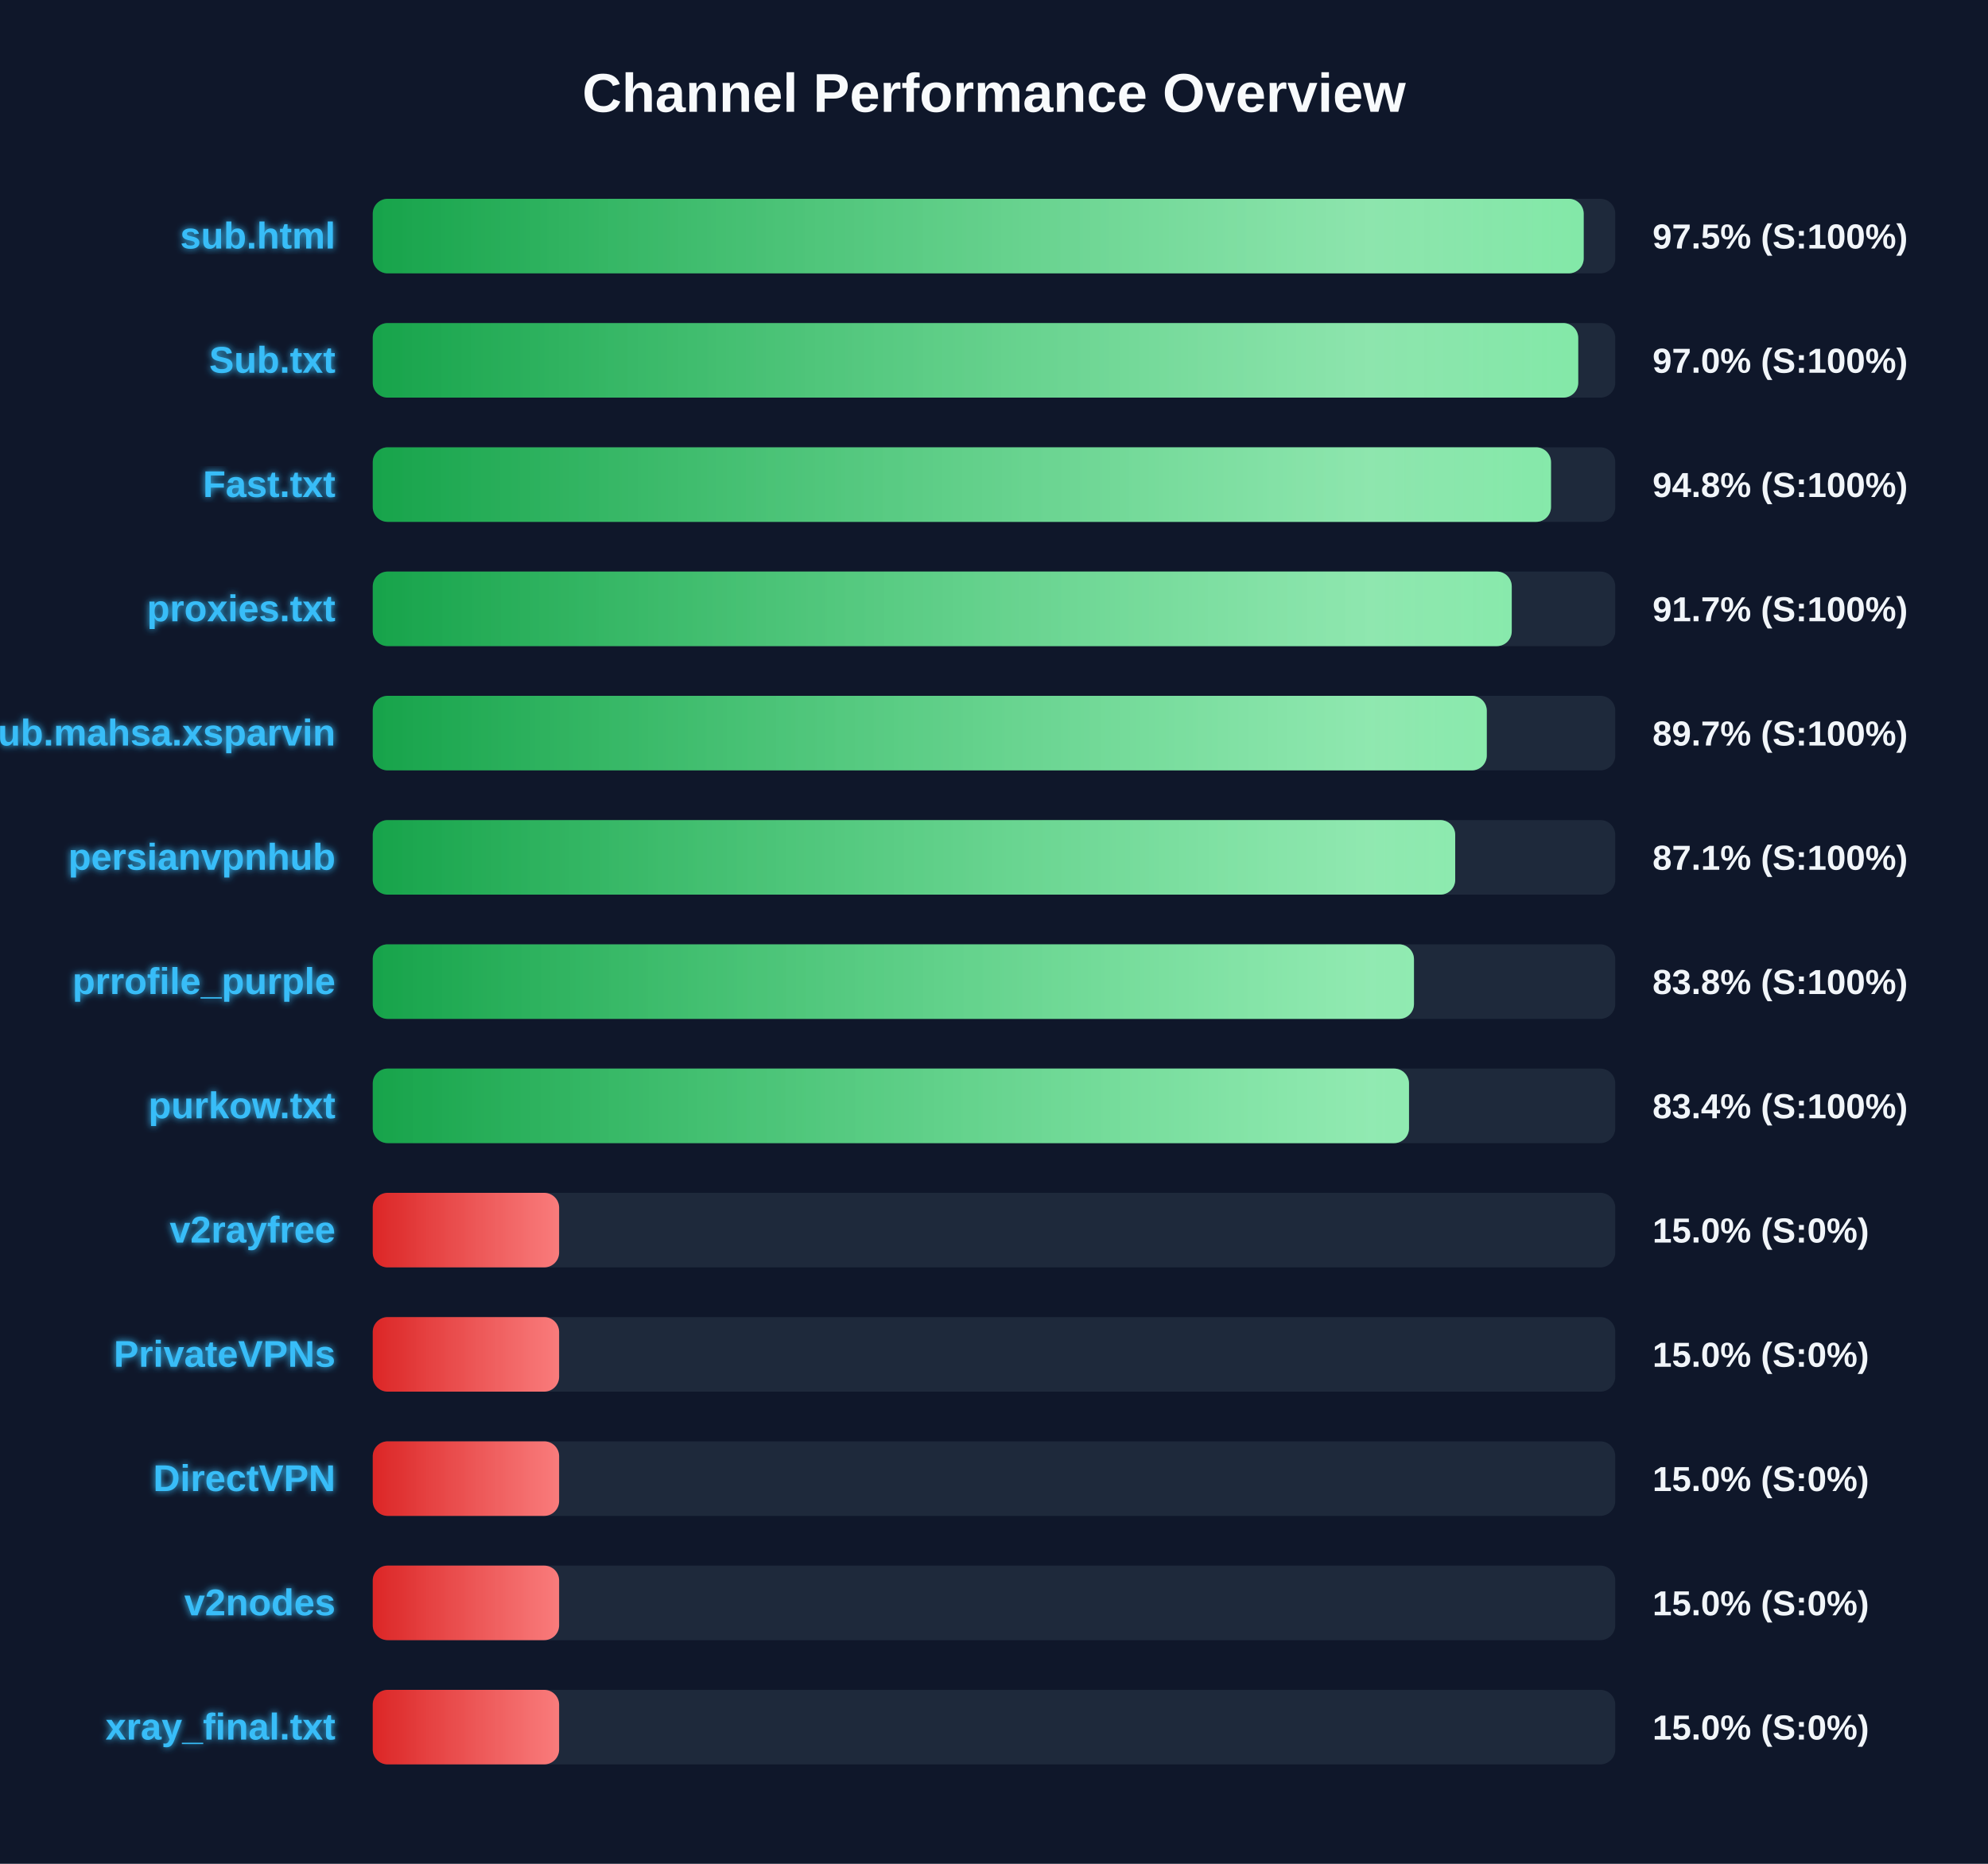
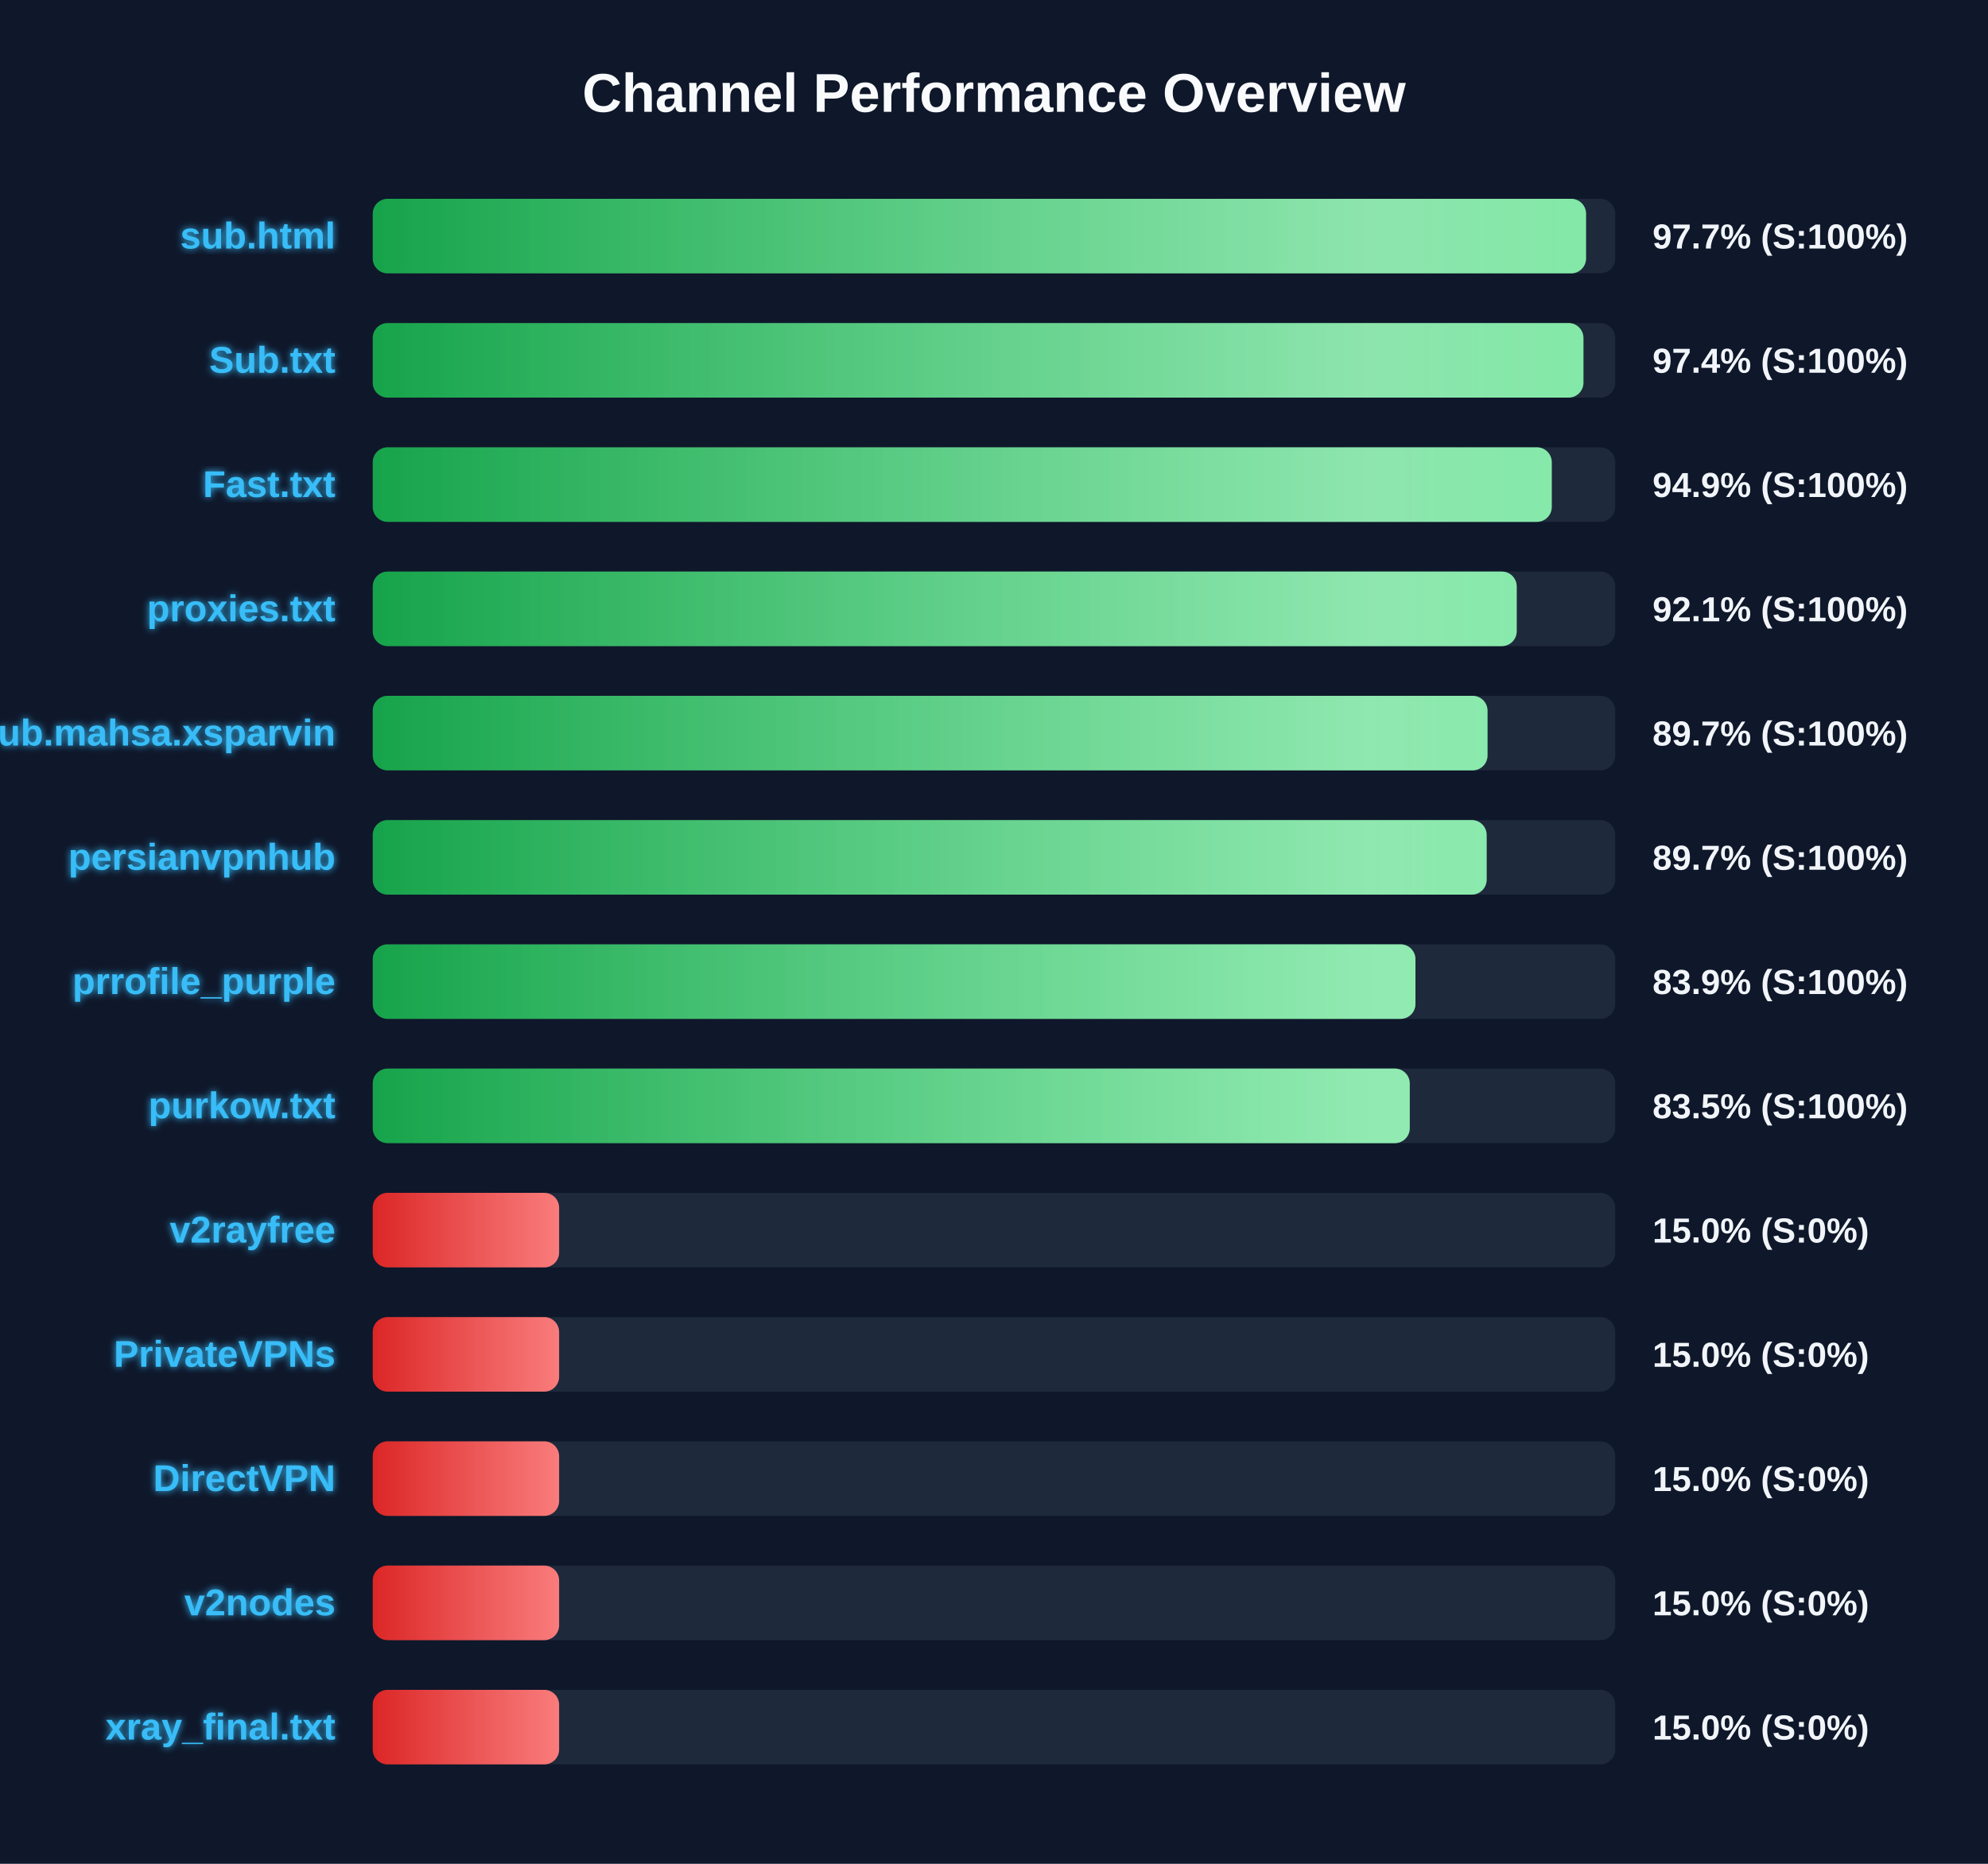
<svg xmlns="http://www.w3.org/2000/svg" width="800" height="750" version="1.1">
  <defs>
    <linearGradient id="grad-green" x1="0%" y1="0%" x2="100%" y2="0%">
      <stop offset="0%" stop-color="#16a34a" />
      <stop offset="100%" stop-color="#4ade80" />
    </linearGradient>
    <linearGradient id="grad-yellow" x1="0%" y1="0%" x2="100%" y2="0%">
      <stop offset="0%" stop-color="#ca8a04" />
      <stop offset="100%" stop-color="#fde047" />
    </linearGradient>
    <linearGradient id="grad-red" x1="0%" y1="0%" x2="100%" y2="0%">
      <stop offset="0%" stop-color="#dc2626" />
      <stop offset="100%" stop-color="#f87171" />
    </linearGradient>
    <linearGradient id="shimmer" x1="0%" y1="0%" x2="100%" y2="0%">
      <stop offset="0%" stop-color="rgba(255,255,255,0)" />
      <stop offset="50%" stop-color="rgba(255,255,255,0.4)" />
      <stop offset="100%" stop-color="rgba(255,255,255,0)" />
    </linearGradient>
    <filter id="glow" x="-20%" y="-20%" width="140%" height="140%">
      <feGaussianBlur stdDeviation="1.5" result="blur" />
      <feComposite in="SourceGraphic" in2="blur" operator="over" />
    </filter>
  </defs>
  <style>
        .bg-rect { fill: #0f172a; }
        .title { font: bold 22px 'Segoe UI', Arial, sans-serif; fill: #f8fafc; }
        .row { font: bold 15px 'Segoe UI', Arial, sans-serif; fill: #38bdf8; filter: url(#glow); }
        .score { font: bold 14px 'Segoe UI', Arial, sans-serif; fill: #f1f5f9; }
        @keyframes shimmer-anim {
            0% { transform: translateX(-100%); }
            100% { transform: translateX(200%); }
        }
        .shimmer-rect {
            animation: shimmer-anim 2.5s infinite linear;
        }
    </style>
  <rect width="100%" height="100%" class="bg-rect" />
  <text x="400" y="45" text-anchor="middle" class="title">Channel Performance Overview</text>
  <rect x="150" y="80" width="500" height="30" fill="#1e293b" rx="6" />
  <clipPath id="clip-0">
-     <rect x="150" y="80" width="487.3" height="30" rx="6" />
+     <rect x="150" y="80" width="488.25" height="30" rx="6" />
  </clipPath>
-   <rect x="150" y="80" width="487.3" height="30" fill="url(#grad-green)" rx="6" />
+   <rect x="150" y="80" width="488.25" height="30" fill="url(#grad-green)" rx="6" />
  <g clip-path="url(#clip-0)">
    <rect x="150" y="80" width="100%" height="30" fill="url(#shimmer)" class="shimmer-rect" />
  </g>
  <text x="135" y="100" text-anchor="end" class="row">sub.html</text>
-   <text x="665" y="100" text-anchor="start" class="score">97.5% (S:100%)</text>
+   <text x="665" y="100" text-anchor="start" class="score">97.7% (S:100%)</text>
  <rect x="150" y="130" width="500" height="30" fill="#1e293b" rx="6" />
  <clipPath id="clip-1">
-     <rect x="150" y="130" width="485.1" height="30" rx="6" />
+     <rect x="150" y="130" width="487.2" height="30" rx="6" />
  </clipPath>
-   <rect x="150" y="130" width="485.1" height="30" fill="url(#grad-green)" rx="6" />
+   <rect x="150" y="130" width="487.2" height="30" fill="url(#grad-green)" rx="6" />
  <g clip-path="url(#clip-1)">
    <rect x="150" y="130" width="100%" height="30" fill="url(#shimmer)" class="shimmer-rect" />
  </g>
  <text x="135" y="150" text-anchor="end" class="row">Sub.txt</text>
-   <text x="665" y="150" text-anchor="start" class="score">97.0% (S:100%)</text>
+   <text x="665" y="150" text-anchor="start" class="score">97.4% (S:100%)</text>
  <rect x="150" y="180" width="500" height="30" fill="#1e293b" rx="6" />
  <clipPath id="clip-2">
-     <rect x="150" y="180" width="474.15" height="30" rx="6" />
+     <rect x="150" y="180" width="474.45" height="30" rx="6" />
  </clipPath>
-   <rect x="150" y="180" width="474.15" height="30" fill="url(#grad-green)" rx="6" />
+   <rect x="150" y="180" width="474.45" height="30" fill="url(#grad-green)" rx="6" />
  <g clip-path="url(#clip-2)">
    <rect x="150" y="180" width="100%" height="30" fill="url(#shimmer)" class="shimmer-rect" />
  </g>
  <text x="135" y="200" text-anchor="end" class="row">Fast.txt</text>
-   <text x="665" y="200" text-anchor="start" class="score">94.8% (S:100%)</text>
+   <text x="665" y="200" text-anchor="start" class="score">94.9% (S:100%)</text>
  <rect x="150" y="230" width="500" height="30" fill="#1e293b" rx="6" />
  <clipPath id="clip-3">
-     <rect x="150" y="230" width="458.35" height="30" rx="6" />
+     <rect x="150" y="230" width="460.35" height="30" rx="6" />
  </clipPath>
-   <rect x="150" y="230" width="458.35" height="30" fill="url(#grad-green)" rx="6" />
+   <rect x="150" y="230" width="460.35" height="30" fill="url(#grad-green)" rx="6" />
  <g clip-path="url(#clip-3)">
    <rect x="150" y="230" width="100%" height="30" fill="url(#shimmer)" class="shimmer-rect" />
  </g>
  <text x="135" y="250" text-anchor="end" class="row">proxies.txt</text>
-   <text x="665" y="250" text-anchor="start" class="score">91.7% (S:100%)</text>
+   <text x="665" y="250" text-anchor="start" class="score">92.1% (S:100%)</text>
  <rect x="150" y="280" width="500" height="30" fill="#1e293b" rx="6" />
  <clipPath id="clip-4">
-     <rect x="150" y="280" width="448.3" height="30" rx="6" />
+     <rect x="150" y="280" width="448.6" height="30" rx="6" />
  </clipPath>
-   <rect x="150" y="280" width="448.3" height="30" fill="url(#grad-green)" rx="6" />
+   <rect x="150" y="280" width="448.6" height="30" fill="url(#grad-green)" rx="6" />
  <g clip-path="url(#clip-4)">
    <rect x="150" y="280" width="100%" height="30" fill="url(#shimmer)" class="shimmer-rect" />
  </g>
  <text x="135" y="300" text-anchor="end" class="row">Sub.mahsa.xsparvin</text>
  <text x="665" y="300" text-anchor="start" class="score">89.7% (S:100%)</text>
  <rect x="150" y="330" width="500" height="30" fill="#1e293b" rx="6" />
  <clipPath id="clip-5">
-     <rect x="150" y="330" width="435.6" height="30" rx="6" />
+     <rect x="150" y="330" width="448.25" height="30" rx="6" />
  </clipPath>
-   <rect x="150" y="330" width="435.6" height="30" fill="url(#grad-green)" rx="6" />
+   <rect x="150" y="330" width="448.25" height="30" fill="url(#grad-green)" rx="6" />
  <g clip-path="url(#clip-5)">
    <rect x="150" y="330" width="100%" height="30" fill="url(#shimmer)" class="shimmer-rect" />
  </g>
  <text x="135" y="350" text-anchor="end" class="row">persianvpnhub</text>
-   <text x="665" y="350" text-anchor="start" class="score">87.1% (S:100%)</text>
+   <text x="665" y="350" text-anchor="start" class="score">89.7% (S:100%)</text>
  <rect x="150" y="380" width="500" height="30" fill="#1e293b" rx="6" />
  <clipPath id="clip-6">
-     <rect x="150" y="380" width="419.0" height="30" rx="6" />
+     <rect x="150" y="380" width="419.6" height="30" rx="6" />
  </clipPath>
-   <rect x="150" y="380" width="419.0" height="30" fill="url(#grad-green)" rx="6" />
+   <rect x="150" y="380" width="419.6" height="30" fill="url(#grad-green)" rx="6" />
  <g clip-path="url(#clip-6)">
    <rect x="150" y="380" width="100%" height="30" fill="url(#shimmer)" class="shimmer-rect" />
  </g>
  <text x="135" y="400" text-anchor="end" class="row">prrofile_purple</text>
-   <text x="665" y="400" text-anchor="start" class="score">83.8% (S:100%)</text>
+   <text x="665" y="400" text-anchor="start" class="score">83.9% (S:100%)</text>
  <rect x="150" y="430" width="500" height="30" fill="#1e293b" rx="6" />
  <clipPath id="clip-7">
-     <rect x="150" y="430" width="417.0" height="30" rx="6" />
+     <rect x="150" y="430" width="417.3" height="30" rx="6" />
  </clipPath>
-   <rect x="150" y="430" width="417.0" height="30" fill="url(#grad-green)" rx="6" />
+   <rect x="150" y="430" width="417.3" height="30" fill="url(#grad-green)" rx="6" />
  <g clip-path="url(#clip-7)">
    <rect x="150" y="430" width="100%" height="30" fill="url(#shimmer)" class="shimmer-rect" />
  </g>
  <text x="135" y="450" text-anchor="end" class="row">purkow.txt</text>
-   <text x="665" y="450" text-anchor="start" class="score">83.4% (S:100%)</text>
+   <text x="665" y="450" text-anchor="start" class="score">83.5% (S:100%)</text>
  <rect x="150" y="480" width="500" height="30" fill="#1e293b" rx="6" />
  <clipPath id="clip-8">
    <rect x="150" y="480" width="75.0" height="30" rx="6" />
  </clipPath>
  <rect x="150" y="480" width="75.0" height="30" fill="url(#grad-red)" rx="6" />
  <g clip-path="url(#clip-8)">
    <rect x="150" y="480" width="100%" height="30" fill="url(#shimmer)" class="shimmer-rect" />
  </g>
  <text x="135" y="500" text-anchor="end" class="row">v2rayfree</text>
  <text x="665" y="500" text-anchor="start" class="score">15.0% (S:0%)</text>
  <rect x="150" y="530" width="500" height="30" fill="#1e293b" rx="6" />
  <clipPath id="clip-9">
    <rect x="150" y="530" width="75.0" height="30" rx="6" />
  </clipPath>
  <rect x="150" y="530" width="75.0" height="30" fill="url(#grad-red)" rx="6" />
  <g clip-path="url(#clip-9)">
    <rect x="150" y="530" width="100%" height="30" fill="url(#shimmer)" class="shimmer-rect" />
  </g>
  <text x="135" y="550" text-anchor="end" class="row">PrivateVPNs</text>
  <text x="665" y="550" text-anchor="start" class="score">15.0% (S:0%)</text>
  <rect x="150" y="580" width="500" height="30" fill="#1e293b" rx="6" />
  <clipPath id="clip-10">
    <rect x="150" y="580" width="75.0" height="30" rx="6" />
  </clipPath>
  <rect x="150" y="580" width="75.0" height="30" fill="url(#grad-red)" rx="6" />
  <g clip-path="url(#clip-10)">
    <rect x="150" y="580" width="100%" height="30" fill="url(#shimmer)" class="shimmer-rect" />
  </g>
  <text x="135" y="600" text-anchor="end" class="row">DirectVPN</text>
  <text x="665" y="600" text-anchor="start" class="score">15.0% (S:0%)</text>
  <rect x="150" y="630" width="500" height="30" fill="#1e293b" rx="6" />
  <clipPath id="clip-11">
    <rect x="150" y="630" width="75.0" height="30" rx="6" />
  </clipPath>
  <rect x="150" y="630" width="75.0" height="30" fill="url(#grad-red)" rx="6" />
  <g clip-path="url(#clip-11)">
    <rect x="150" y="630" width="100%" height="30" fill="url(#shimmer)" class="shimmer-rect" />
  </g>
  <text x="135" y="650" text-anchor="end" class="row">v2nodes</text>
  <text x="665" y="650" text-anchor="start" class="score">15.0% (S:0%)</text>
  <rect x="150" y="680" width="500" height="30" fill="#1e293b" rx="6" />
  <clipPath id="clip-12">
    <rect x="150" y="680" width="75.0" height="30" rx="6" />
  </clipPath>
  <rect x="150" y="680" width="75.0" height="30" fill="url(#grad-red)" rx="6" />
  <g clip-path="url(#clip-12)">
    <rect x="150" y="680" width="100%" height="30" fill="url(#shimmer)" class="shimmer-rect" />
  </g>
  <text x="135" y="700" text-anchor="end" class="row">xray_final.txt</text>
  <text x="665" y="700" text-anchor="start" class="score">15.0% (S:0%)</text>
</svg>
